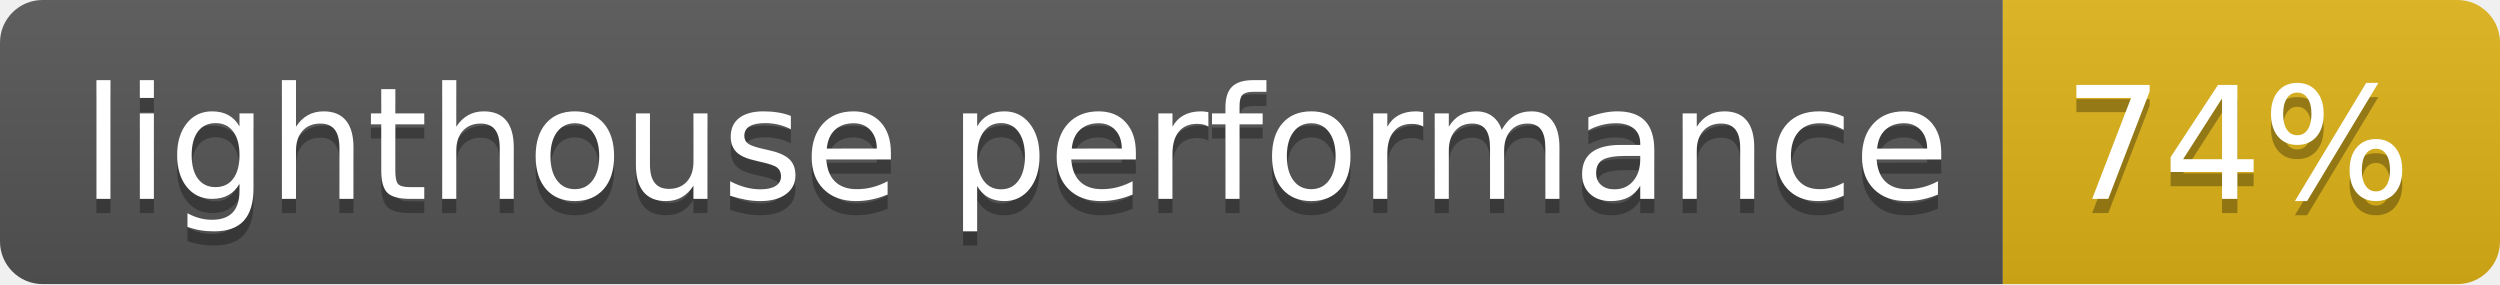
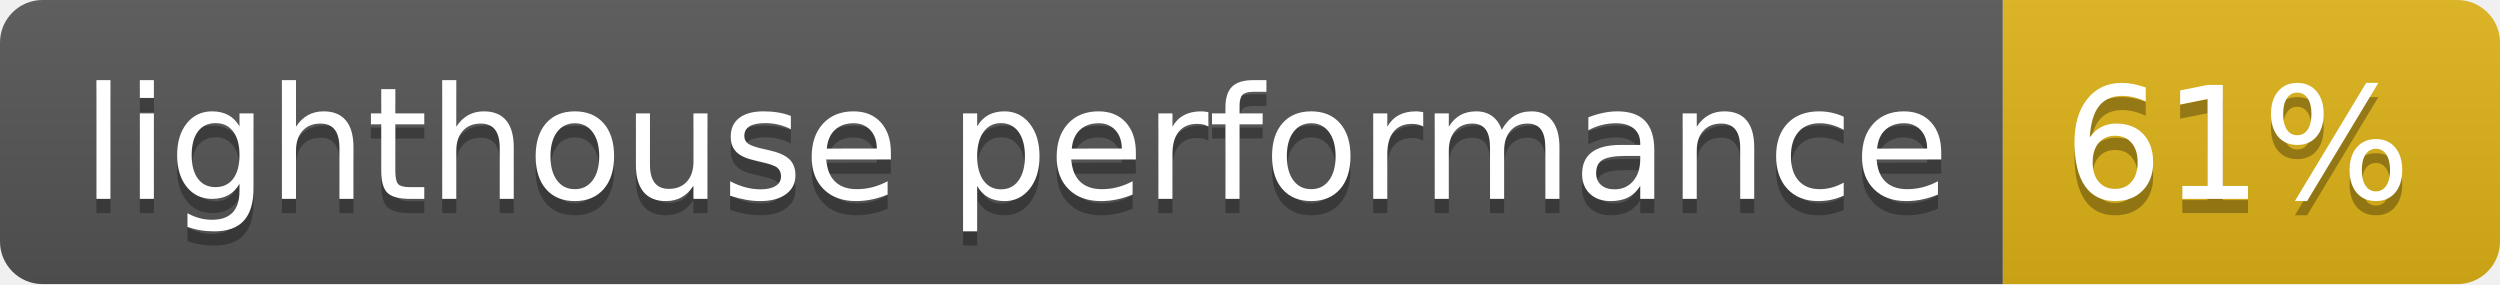
- <svg xmlns="http://www.w3.org/2000/svg" width="176" height="20" role="img" aria-label="lighthouse performance: 74%">
+ <svg xmlns="http://www.w3.org/2000/svg" width="176" height="20" role="img" aria-label="lighthouse performance: 61%">
  <linearGradient id="s" x2="0" y2="100%">
    <stop offset="0" stop-color="#bbb" stop-opacity=".1" />
    <stop offset="1" stop-opacity=".1" />
  </linearGradient>
  <clipPath id="r">
    <rect width="176" height="20" rx="3" fill="#fff" />
  </clipPath>
  <g clip-path="url(#r)">
    <rect width="141" height="20" fill="#555" />
    <rect x="141" width="35" height="20" fill="#dfb317" />
    <rect width="176" height="20" fill="url(#s)" />
  </g>
  <g fill="#fff" text-anchor="middle" font-family="Verdana,Geneva,DejaVu Sans,sans-serif" text-rendering="geometricPrecision" font-size="110">
    <text aria-hidden="true" x="715" y="150" fill="#010101" fill-opacity=".3" transform="scale(.1)" textLength="1310">lighthouse performance</text>
    <text x="715" y="140" transform="scale(.1)" fill="#fff" textLength="1310">lighthouse performance</text>
-     <text aria-hidden="true" x="1575" y="150" fill="#010101" fill-opacity=".3" transform="scale(.1)" textLength="250">74%</text>
-     <text x="1575" y="140" transform="scale(.1)" fill="#fff" textLength="250">74%</text>
+     <text aria-hidden="true" x="1575" y="150" fill="#010101" fill-opacity=".3" transform="scale(.1)" textLength="250">61%</text>
+     <text x="1575" y="140" transform="scale(.1)" fill="#fff" textLength="250">61%</text>
  </g>
</svg>
